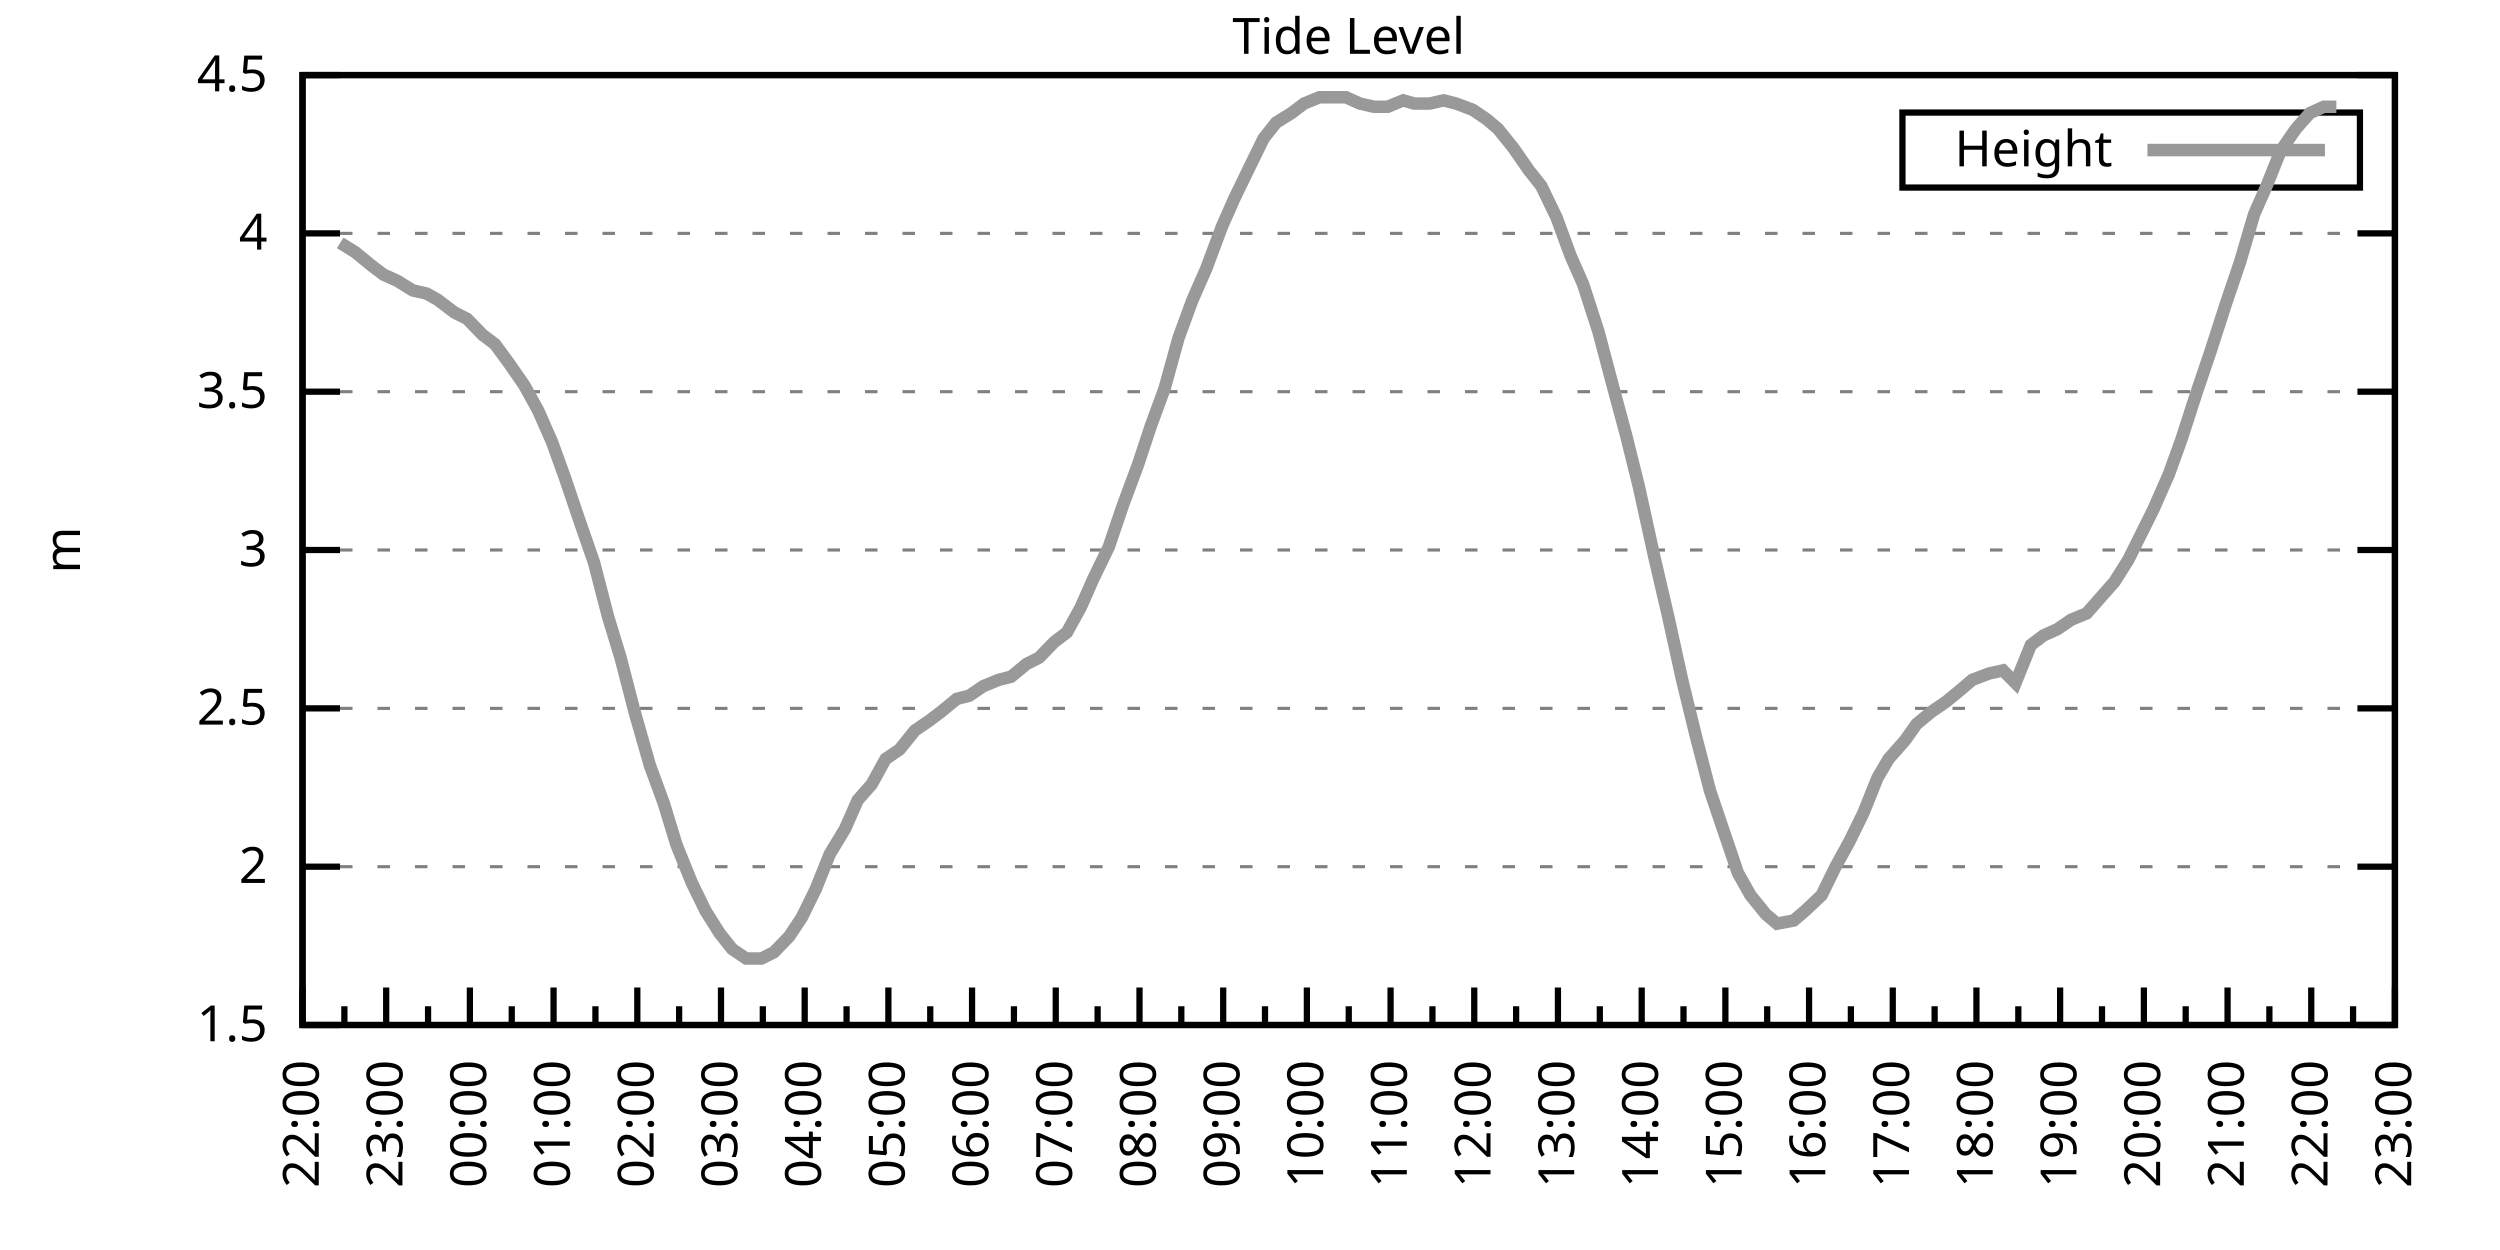
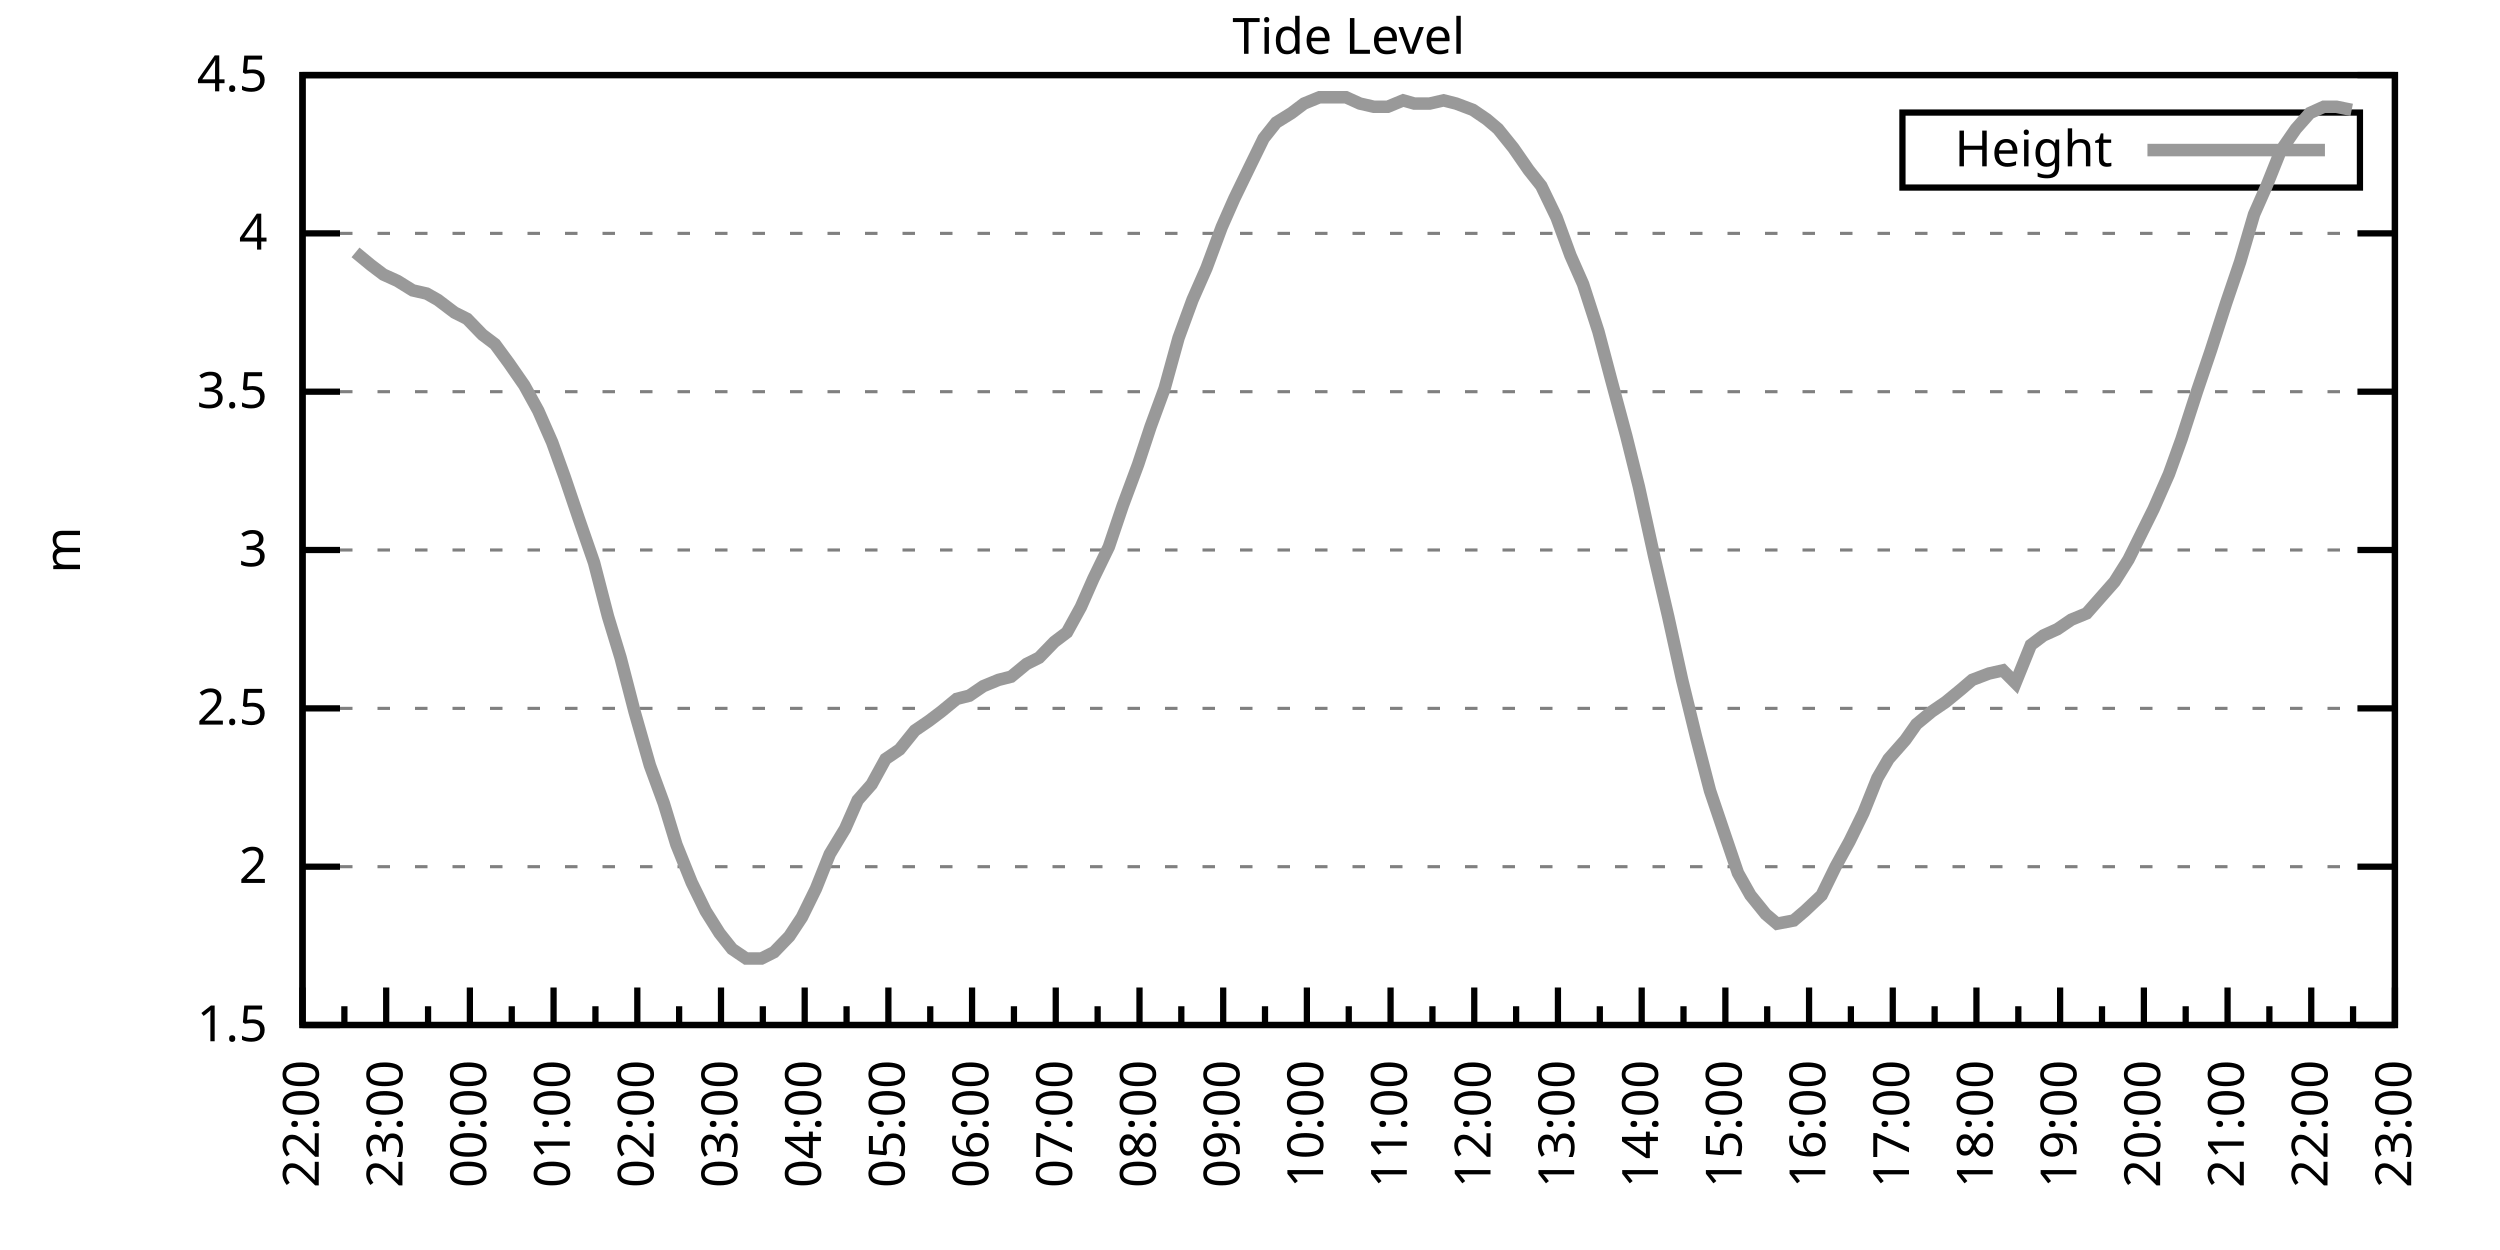
<svg xmlns="http://www.w3.org/2000/svg" xmlns:xlink="http://www.w3.org/1999/xlink" width="400" height="200" viewBox="0 0 400 200">
  <g id="gnuplot_canvas">
    <rect x="0" y="0" width="400" height="200" fill="none" />
    <defs>
      <circle id="gpDot" r="0.5" stroke-width="0.5" stroke="currentColor" />
      <path id="gpPt0" stroke-width="0.333" stroke="currentColor" d="M-1,0 h2 M0,-1 v2" />
      <path id="gpPt1" stroke-width="0.333" stroke="currentColor" d="M-1,-1 L1,1 M1,-1 L-1,1" />
      <path id="gpPt2" stroke-width="0.333" stroke="currentColor" d="M-1,0 L1,0 M0,-1 L0,1 M-1,-1 L1,1 M-1,1 L1,-1" />
      <rect id="gpPt3" stroke-width="0.333" stroke="currentColor" x="-1" y="-1" width="2" height="2" />
      <rect id="gpPt4" stroke-width="0.333" stroke="currentColor" fill="currentColor" x="-1" y="-1" width="2" height="2" />
      <circle id="gpPt5" stroke-width="0.333" stroke="currentColor" cx="0" cy="0" r="1" />
      <use xlink:href="#gpPt5" id="gpPt6" fill="currentColor" stroke="none" />
      <path id="gpPt7" stroke-width="0.333" stroke="currentColor" d="M0,-1.33 L-1.33,0.67 L1.33,0.67 z" />
      <use xlink:href="#gpPt7" id="gpPt8" fill="currentColor" stroke="none" />
      <use xlink:href="#gpPt7" id="gpPt9" stroke="currentColor" transform="rotate(180)" />
      <use xlink:href="#gpPt9" id="gpPt10" fill="currentColor" stroke="none" />
      <use xlink:href="#gpPt3" id="gpPt11" stroke="currentColor" transform="rotate(45)" />
      <use xlink:href="#gpPt11" id="gpPt12" fill="currentColor" stroke="none" />
      <path id="gpPt13" stroke-width="0.333" stroke="currentColor" d="M0,1.330 L1.265,0.411 L0.782,-1.067 L-0.782,-1.076 L-1.265,0.411 z" />
      <use xlink:href="#gpPt13" id="gpPt14" fill="currentColor" stroke="none" />
      <filter id="textbox" filterUnits="objectBoundingBox" x="0" y="0" height="1" width="1">
        <feFlood flood-color="white" flood-opacity="1" result="bgnd" />
        <feComposite in="SourceGraphic" in2="bgnd" operator="atop" />
      </filter>
      <filter id="greybox" filterUnits="objectBoundingBox" x="0" y="0" height="1" width="1">
        <feFlood flood-color="lightgrey" flood-opacity="1" result="grey" />
        <feComposite in="SourceGraphic" in2="grey" operator="atop" />
      </filter>
    </defs>
    <g fill="none" color="white" stroke="currentColor" stroke-width="1.00" stroke-linecap="butt" stroke-linejoin="miter">
</g>
    <g fill="none" color="black" stroke="currentColor" stroke-width="1.00" stroke-linecap="butt" stroke-linejoin="miter">
      <g stroke="none" shape-rendering="crispEdges">
        <polygon fill="rgb(255, 255, 255)" points="48.40,164.00 383.18,164.00 383.18,12.02 48.40,12.02 " />
      </g>
    </g>
    <g fill="none" color="black" stroke="currentColor" stroke-width="1.00" stroke-linecap="butt" stroke-linejoin="miter">
</g>
    <g fill="none" color="black" stroke="black" stroke-width="0.50" stroke-linecap="butt" stroke-linejoin="miter">
</g>
    <g fill="none" color="gray" stroke="currentColor" stroke-width="0.50" stroke-linecap="butt" stroke-linejoin="miter">
      <path stroke="gray" stroke-dasharray="2,4" class="gridline" d="M48.40,164.00 L383.19,164.00  " />
    </g>
    <g fill="none" color="gray" stroke="gray" stroke-width="1.00" stroke-linecap="butt" stroke-linejoin="miter">
</g>
    <g fill="none" color="black" stroke="currentColor" stroke-width="1.00" stroke-linecap="butt" stroke-linejoin="miter">
      <path stroke="black" d="M48.40,164.00 L54.40,164.00 M383.19,164.00 L377.19,164.00  " />
      <g transform="translate(42.80,166.60)" stroke="none" fill="black" font-family="Sans" font-size="8.00" text-anchor="end">
        <text>
          <tspan font-family="Sans"> 1.5</tspan>
        </text>
      </g>
    </g>
    <g fill="none" color="black" stroke="currentColor" stroke-width="1.00" stroke-linecap="butt" stroke-linejoin="miter">
</g>
    <g fill="none" color="black" stroke="black" stroke-width="0.50" stroke-linecap="butt" stroke-linejoin="miter">
</g>
    <g fill="none" color="gray" stroke="currentColor" stroke-width="0.50" stroke-linecap="butt" stroke-linejoin="miter">
      <path stroke="gray" stroke-dasharray="2,4" class="gridline" d="M48.40,138.67 L383.19,138.67  " />
    </g>
    <g fill="none" color="gray" stroke="gray" stroke-width="1.00" stroke-linecap="butt" stroke-linejoin="miter">
</g>
    <g fill="none" color="black" stroke="currentColor" stroke-width="1.00" stroke-linecap="butt" stroke-linejoin="miter">
      <path stroke="black" d="M48.40,138.67 L54.40,138.67 M383.19,138.67 L377.19,138.67  " />
      <g transform="translate(42.80,141.27)" stroke="none" fill="black" font-family="Sans" font-size="8.00" text-anchor="end">
        <text>
          <tspan font-family="Sans"> 2</tspan>
        </text>
      </g>
    </g>
    <g fill="none" color="black" stroke="currentColor" stroke-width="1.00" stroke-linecap="butt" stroke-linejoin="miter">
</g>
    <g fill="none" color="black" stroke="black" stroke-width="0.50" stroke-linecap="butt" stroke-linejoin="miter">
</g>
    <g fill="none" color="gray" stroke="currentColor" stroke-width="0.50" stroke-linecap="butt" stroke-linejoin="miter">
      <path stroke="gray" stroke-dasharray="2,4" class="gridline" d="M48.40,113.34 L383.19,113.34  " />
    </g>
    <g fill="none" color="gray" stroke="gray" stroke-width="1.00" stroke-linecap="butt" stroke-linejoin="miter">
</g>
    <g fill="none" color="black" stroke="currentColor" stroke-width="1.00" stroke-linecap="butt" stroke-linejoin="miter">
      <path stroke="black" d="M48.40,113.34 L54.40,113.34 M383.19,113.34 L377.19,113.34  " />
      <g transform="translate(42.80,115.94)" stroke="none" fill="black" font-family="Sans" font-size="8.00" text-anchor="end">
        <text>
          <tspan font-family="Sans"> 2.5</tspan>
        </text>
      </g>
    </g>
    <g fill="none" color="black" stroke="currentColor" stroke-width="1.00" stroke-linecap="butt" stroke-linejoin="miter">
</g>
    <g fill="none" color="black" stroke="black" stroke-width="0.50" stroke-linecap="butt" stroke-linejoin="miter">
</g>
    <g fill="none" color="gray" stroke="currentColor" stroke-width="0.50" stroke-linecap="butt" stroke-linejoin="miter">
      <path stroke="gray" stroke-dasharray="2,4" class="gridline" d="M48.40,88.00 L383.19,88.00  " />
    </g>
    <g fill="none" color="gray" stroke="gray" stroke-width="1.00" stroke-linecap="butt" stroke-linejoin="miter">
</g>
    <g fill="none" color="black" stroke="currentColor" stroke-width="1.00" stroke-linecap="butt" stroke-linejoin="miter">
      <path stroke="black" d="M48.40,88.00 L54.40,88.00 M383.19,88.00 L377.19,88.00  " />
      <g transform="translate(42.80,90.60)" stroke="none" fill="black" font-family="Sans" font-size="8.00" text-anchor="end">
        <text>
          <tspan font-family="Sans"> 3</tspan>
        </text>
      </g>
    </g>
    <g fill="none" color="black" stroke="currentColor" stroke-width="1.00" stroke-linecap="butt" stroke-linejoin="miter">
</g>
    <g fill="none" color="black" stroke="black" stroke-width="0.50" stroke-linecap="butt" stroke-linejoin="miter">
</g>
    <g fill="none" color="gray" stroke="currentColor" stroke-width="0.50" stroke-linecap="butt" stroke-linejoin="miter">
      <path stroke="gray" stroke-dasharray="2,4" class="gridline" d="M48.40,62.67 L383.19,62.67  " />
    </g>
    <g fill="none" color="gray" stroke="gray" stroke-width="1.00" stroke-linecap="butt" stroke-linejoin="miter">
</g>
    <g fill="none" color="black" stroke="currentColor" stroke-width="1.00" stroke-linecap="butt" stroke-linejoin="miter">
      <path stroke="black" d="M48.40,62.67 L54.40,62.67 M383.19,62.67 L377.19,62.67  " />
      <g transform="translate(42.80,65.27)" stroke="none" fill="black" font-family="Sans" font-size="8.00" text-anchor="end">
        <text>
          <tspan font-family="Sans"> 3.5</tspan>
        </text>
      </g>
    </g>
    <g fill="none" color="black" stroke="currentColor" stroke-width="1.00" stroke-linecap="butt" stroke-linejoin="miter">
</g>
    <g fill="none" color="black" stroke="black" stroke-width="0.50" stroke-linecap="butt" stroke-linejoin="miter">
</g>
    <g fill="none" color="gray" stroke="currentColor" stroke-width="0.50" stroke-linecap="butt" stroke-linejoin="miter">
      <path stroke="gray" stroke-dasharray="2,4" class="gridline" d="M48.40,37.34 L383.19,37.34  " />
    </g>
    <g fill="none" color="gray" stroke="gray" stroke-width="1.00" stroke-linecap="butt" stroke-linejoin="miter">
</g>
    <g fill="none" color="black" stroke="currentColor" stroke-width="1.00" stroke-linecap="butt" stroke-linejoin="miter">
      <path stroke="black" d="M48.40,37.34 L54.40,37.34 M383.19,37.34 L377.19,37.34  " />
      <g transform="translate(42.80,39.94)" stroke="none" fill="black" font-family="Sans" font-size="8.00" text-anchor="end">
        <text>
          <tspan font-family="Sans"> 4</tspan>
        </text>
      </g>
    </g>
    <g fill="none" color="black" stroke="currentColor" stroke-width="1.00" stroke-linecap="butt" stroke-linejoin="miter">
</g>
    <g fill="none" color="black" stroke="black" stroke-width="0.50" stroke-linecap="butt" stroke-linejoin="miter">
</g>
    <g fill="none" color="gray" stroke="currentColor" stroke-width="0.50" stroke-linecap="butt" stroke-linejoin="miter">
      <path stroke="gray" stroke-dasharray="2,4" class="gridline" d="M48.40,12.01 L383.19,12.01  " />
    </g>
    <g fill="none" color="gray" stroke="gray" stroke-width="1.00" stroke-linecap="butt" stroke-linejoin="miter">
</g>
    <g fill="none" color="black" stroke="currentColor" stroke-width="1.00" stroke-linecap="butt" stroke-linejoin="miter">
      <path stroke="black" d="M48.40,12.01 L54.40,12.01 M383.19,12.01 L377.19,12.01  " />
      <g transform="translate(42.80,14.61)" stroke="none" fill="black" font-family="Sans" font-size="8.00" text-anchor="end">
        <text>
          <tspan font-family="Sans"> 4.5</tspan>
        </text>
      </g>
    </g>
    <g fill="none" color="black" stroke="currentColor" stroke-width="1.00" stroke-linecap="butt" stroke-linejoin="miter">
      <path stroke="black" d="M48.40,164.00 L48.40,158.00  " />
      <g transform="translate(51.00,169.60) rotate(270)" stroke="none" fill="black" font-family="Sans" font-size="8.00" text-anchor="end">
        <text>
          <tspan font-family="Sans">22:00</tspan>
        </text>
      </g>
    </g>
    <g fill="none" color="black" stroke="currentColor" stroke-width="1.00" stroke-linecap="butt" stroke-linejoin="miter">
      <path stroke="black" d="M55.10,164.00 L55.10,161.00 M61.79,164.00 L61.79,158.00  " />
      <g transform="translate(64.39,169.60) rotate(270)" stroke="none" fill="black" font-family="Sans" font-size="8.00" text-anchor="end">
        <text>
          <tspan font-family="Sans">23:00</tspan>
        </text>
      </g>
    </g>
    <g fill="none" color="black" stroke="currentColor" stroke-width="1.00" stroke-linecap="butt" stroke-linejoin="miter">
      <path stroke="black" d="M68.49,164.00 L68.49,161.00 M75.18,164.00 L75.18,158.00  " />
      <g transform="translate(77.78,169.60) rotate(270)" stroke="none" fill="black" font-family="Sans" font-size="8.00" text-anchor="end">
        <text>
          <tspan font-family="Sans">00:00</tspan>
        </text>
      </g>
    </g>
    <g fill="none" color="black" stroke="currentColor" stroke-width="1.00" stroke-linecap="butt" stroke-linejoin="miter">
      <path stroke="black" d="M81.88,164.00 L81.88,161.00 M88.57,164.00 L88.57,158.00  " />
      <g transform="translate(91.17,169.60) rotate(270)" stroke="none" fill="black" font-family="Sans" font-size="8.00" text-anchor="end">
        <text>
          <tspan font-family="Sans">01:00</tspan>
        </text>
      </g>
    </g>
    <g fill="none" color="black" stroke="currentColor" stroke-width="1.00" stroke-linecap="butt" stroke-linejoin="miter">
      <path stroke="black" d="M95.27,164.00 L95.27,161.00 M101.97,164.00 L101.97,158.00  " />
      <g transform="translate(104.57,169.60) rotate(270)" stroke="none" fill="black" font-family="Sans" font-size="8.00" text-anchor="end">
        <text>
          <tspan font-family="Sans">02:00</tspan>
        </text>
      </g>
    </g>
    <g fill="none" color="black" stroke="currentColor" stroke-width="1.00" stroke-linecap="butt" stroke-linejoin="miter">
      <path stroke="black" d="M108.66,164.00 L108.66,161.00 M115.36,164.00 L115.36,158.00  " />
      <g transform="translate(117.96,169.60) rotate(270)" stroke="none" fill="black" font-family="Sans" font-size="8.00" text-anchor="end">
        <text>
          <tspan font-family="Sans">03:00</tspan>
        </text>
      </g>
    </g>
    <g fill="none" color="black" stroke="currentColor" stroke-width="1.00" stroke-linecap="butt" stroke-linejoin="miter">
      <path stroke="black" d="M122.05,164.00 L122.05,161.00 M128.75,164.00 L128.75,158.00  " />
      <g transform="translate(131.35,169.60) rotate(270)" stroke="none" fill="black" font-family="Sans" font-size="8.00" text-anchor="end">
        <text>
          <tspan font-family="Sans">04:00</tspan>
        </text>
      </g>
    </g>
    <g fill="none" color="black" stroke="currentColor" stroke-width="1.00" stroke-linecap="butt" stroke-linejoin="miter">
      <path stroke="black" d="M135.45,164.00 L135.45,161.00 M142.14,164.00 L142.14,158.00  " />
      <g transform="translate(144.74,169.60) rotate(270)" stroke="none" fill="black" font-family="Sans" font-size="8.00" text-anchor="end">
        <text>
          <tspan font-family="Sans">05:00</tspan>
        </text>
      </g>
    </g>
    <g fill="none" color="black" stroke="currentColor" stroke-width="1.00" stroke-linecap="butt" stroke-linejoin="miter">
      <path stroke="black" d="M148.84,164.00 L148.84,161.00 M155.53,164.00 L155.53,158.00  " />
      <g transform="translate(158.13,169.60) rotate(270)" stroke="none" fill="black" font-family="Sans" font-size="8.00" text-anchor="end">
        <text>
          <tspan font-family="Sans">06:00</tspan>
        </text>
      </g>
    </g>
    <g fill="none" color="black" stroke="currentColor" stroke-width="1.00" stroke-linecap="butt" stroke-linejoin="miter">
      <path stroke="black" d="M162.23,164.00 L162.23,161.00 M168.92,164.00 L168.92,158.00  " />
      <g transform="translate(171.52,169.60) rotate(270)" stroke="none" fill="black" font-family="Sans" font-size="8.00" text-anchor="end">
        <text>
          <tspan font-family="Sans">07:00</tspan>
        </text>
      </g>
    </g>
    <g fill="none" color="black" stroke="currentColor" stroke-width="1.00" stroke-linecap="butt" stroke-linejoin="miter">
      <path stroke="black" d="M175.62,164.00 L175.62,161.00 M182.32,164.00 L182.32,158.00  " />
      <g transform="translate(184.92,169.60) rotate(270)" stroke="none" fill="black" font-family="Sans" font-size="8.00" text-anchor="end">
        <text>
          <tspan font-family="Sans">08:00</tspan>
        </text>
      </g>
    </g>
    <g fill="none" color="black" stroke="currentColor" stroke-width="1.00" stroke-linecap="butt" stroke-linejoin="miter">
      <path stroke="black" d="M189.01,164.00 L189.01,161.00 M195.71,164.00 L195.71,158.00  " />
      <g transform="translate(198.31,169.60) rotate(270)" stroke="none" fill="black" font-family="Sans" font-size="8.00" text-anchor="end">
        <text>
          <tspan font-family="Sans">09:00</tspan>
        </text>
      </g>
    </g>
    <g fill="none" color="black" stroke="currentColor" stroke-width="1.00" stroke-linecap="butt" stroke-linejoin="miter">
      <path stroke="black" d="M202.40,164.00 L202.40,161.00 M209.10,164.00 L209.10,158.00  " />
      <g transform="translate(211.70,169.60) rotate(270)" stroke="none" fill="black" font-family="Sans" font-size="8.00" text-anchor="end">
        <text>
          <tspan font-family="Sans">10:00</tspan>
        </text>
      </g>
    </g>
    <g fill="none" color="black" stroke="currentColor" stroke-width="1.00" stroke-linecap="butt" stroke-linejoin="miter">
      <path stroke="black" d="M215.80,164.00 L215.80,161.00 M222.49,164.00 L222.49,158.00  " />
      <g transform="translate(225.09,169.60) rotate(270)" stroke="none" fill="black" font-family="Sans" font-size="8.00" text-anchor="end">
        <text>
          <tspan font-family="Sans">11:00</tspan>
        </text>
      </g>
    </g>
    <g fill="none" color="black" stroke="currentColor" stroke-width="1.00" stroke-linecap="butt" stroke-linejoin="miter">
      <path stroke="black" d="M229.19,164.00 L229.19,161.00 M235.88,164.00 L235.88,158.00  " />
      <g transform="translate(238.48,169.60) rotate(270)" stroke="none" fill="black" font-family="Sans" font-size="8.00" text-anchor="end">
        <text>
          <tspan font-family="Sans">12:00</tspan>
        </text>
      </g>
    </g>
    <g fill="none" color="black" stroke="currentColor" stroke-width="1.00" stroke-linecap="butt" stroke-linejoin="miter">
      <path stroke="black" d="M242.58,164.00 L242.58,161.00 M249.27,164.00 L249.27,158.00  " />
      <g transform="translate(251.87,169.60) rotate(270)" stroke="none" fill="black" font-family="Sans" font-size="8.00" text-anchor="end">
        <text>
          <tspan font-family="Sans">13:00</tspan>
        </text>
      </g>
    </g>
    <g fill="none" color="black" stroke="currentColor" stroke-width="1.00" stroke-linecap="butt" stroke-linejoin="miter">
      <path stroke="black" d="M255.97,164.00 L255.97,161.00 M262.67,164.00 L262.67,158.00  " />
      <g transform="translate(265.27,169.60) rotate(270)" stroke="none" fill="black" font-family="Sans" font-size="8.00" text-anchor="end">
        <text>
          <tspan font-family="Sans">14:00</tspan>
        </text>
      </g>
    </g>
    <g fill="none" color="black" stroke="currentColor" stroke-width="1.00" stroke-linecap="butt" stroke-linejoin="miter">
      <path stroke="black" d="M269.36,164.00 L269.36,161.00 M276.06,164.00 L276.06,158.00  " />
      <g transform="translate(278.66,169.60) rotate(270)" stroke="none" fill="black" font-family="Sans" font-size="8.00" text-anchor="end">
        <text>
          <tspan font-family="Sans">15:00</tspan>
        </text>
      </g>
    </g>
    <g fill="none" color="black" stroke="currentColor" stroke-width="1.00" stroke-linecap="butt" stroke-linejoin="miter">
      <path stroke="black" d="M282.75,164.00 L282.75,161.00 M289.45,164.00 L289.45,158.00  " />
      <g transform="translate(292.05,169.60) rotate(270)" stroke="none" fill="black" font-family="Sans" font-size="8.00" text-anchor="end">
        <text>
          <tspan font-family="Sans">16:00</tspan>
        </text>
      </g>
    </g>
    <g fill="none" color="black" stroke="currentColor" stroke-width="1.00" stroke-linecap="butt" stroke-linejoin="miter">
      <path stroke="black" d="M296.14,164.00 L296.14,161.00 M302.84,164.00 L302.84,158.00  " />
      <g transform="translate(305.44,169.60) rotate(270)" stroke="none" fill="black" font-family="Sans" font-size="8.00" text-anchor="end">
        <text>
          <tspan font-family="Sans">17:00</tspan>
        </text>
      </g>
    </g>
    <g fill="none" color="black" stroke="currentColor" stroke-width="1.00" stroke-linecap="butt" stroke-linejoin="miter">
      <path stroke="black" d="M309.54,164.00 L309.54,161.00 M316.23,164.00 L316.23,158.00  " />
      <g transform="translate(318.83,169.60) rotate(270)" stroke="none" fill="black" font-family="Sans" font-size="8.00" text-anchor="end">
        <text>
          <tspan font-family="Sans">18:00</tspan>
        </text>
      </g>
    </g>
    <g fill="none" color="black" stroke="currentColor" stroke-width="1.00" stroke-linecap="butt" stroke-linejoin="miter">
      <path stroke="black" d="M322.93,164.00 L322.93,161.00 M329.62,164.00 L329.62,158.00  " />
      <g transform="translate(332.22,169.60) rotate(270)" stroke="none" fill="black" font-family="Sans" font-size="8.00" text-anchor="end">
        <text>
          <tspan font-family="Sans">19:00</tspan>
        </text>
      </g>
    </g>
    <g fill="none" color="black" stroke="currentColor" stroke-width="1.00" stroke-linecap="butt" stroke-linejoin="miter">
      <path stroke="black" d="M336.32,164.00 L336.32,161.00 M343.02,164.00 L343.02,158.00  " />
      <g transform="translate(345.62,169.60) rotate(270)" stroke="none" fill="black" font-family="Sans" font-size="8.00" text-anchor="end">
        <text>
          <tspan font-family="Sans">20:00</tspan>
        </text>
      </g>
    </g>
    <g fill="none" color="black" stroke="currentColor" stroke-width="1.00" stroke-linecap="butt" stroke-linejoin="miter">
      <path stroke="black" d="M349.71,164.00 L349.71,161.00 M356.41,164.00 L356.41,158.00  " />
      <g transform="translate(359.01,169.60) rotate(270)" stroke="none" fill="black" font-family="Sans" font-size="8.00" text-anchor="end">
        <text>
          <tspan font-family="Sans">21:00</tspan>
        </text>
      </g>
    </g>
    <g fill="none" color="black" stroke="currentColor" stroke-width="1.00" stroke-linecap="butt" stroke-linejoin="miter">
      <path stroke="black" d="M363.10,164.00 L363.10,161.00 M369.80,164.00 L369.80,158.00  " />
      <g transform="translate(372.40,169.60) rotate(270)" stroke="none" fill="black" font-family="Sans" font-size="8.00" text-anchor="end">
        <text>
          <tspan font-family="Sans">22:00</tspan>
        </text>
      </g>
    </g>
    <g fill="none" color="black" stroke="currentColor" stroke-width="1.00" stroke-linecap="butt" stroke-linejoin="miter">
      <path stroke="black" d="M376.49,164.00 L376.49,161.00 M383.19,164.00 L383.19,158.00  " />
      <g transform="translate(385.79,169.60) rotate(270)" stroke="none" fill="black" font-family="Sans" font-size="8.00" text-anchor="end">
        <text>
          <tspan font-family="Sans">23:00</tspan>
        </text>
      </g>
    </g>
    <g fill="none" color="black" stroke="currentColor" stroke-width="1.00" stroke-linecap="butt" stroke-linejoin="miter">
</g>
    <g fill="none" color="black" stroke="currentColor" stroke-width="1.00" stroke-linecap="butt" stroke-linejoin="miter">
      <path stroke="black" d="M48.40,12.01 L48.40,164.00 L383.19,164.00 L383.19,12.01 L48.40,12.01 Z  " />
    </g>
    <g fill="none" color="black" stroke="currentColor" stroke-width="1.00" stroke-linecap="butt" stroke-linejoin="miter">
      <g transform="translate(12.80,88.01) rotate(270)" stroke="none" fill="black" font-family="Sans" font-size="8.00" text-anchor="middle">
        <text>
          <tspan font-family="Sans">m</tspan>
        </text>
      </g>
    </g>
    <g fill="none" color="black" stroke="currentColor" stroke-width="1.00" stroke-linecap="butt" stroke-linejoin="miter">
</g>
    <g fill="none" color="black" stroke="currentColor" stroke-width="1.00" stroke-linecap="butt" stroke-linejoin="miter">
      <path stroke="black" d="M304.39,30.01 L304.39,18.01 L377.59,18.01 L377.59,30.01 L304.39,30.01 Z  " />
    </g>
    <g id="Tide_level_plot_1">
      <g fill="none" color="white" stroke="black" stroke-width="2.00" stroke-linecap="butt" stroke-linejoin="miter">
</g>
      <g fill="none" color="black" stroke="currentColor" stroke-width="2.00" stroke-linecap="butt" stroke-linejoin="miter">
        <g transform="translate(337.99,26.61)" stroke="none" fill="black" font-family="Sans" font-size="8.00" text-anchor="end">
          <text>
            <tspan font-family="Sans">Height</tspan>
          </text>
        </g>
      </g>
      <g fill="none" color="black" stroke="currentColor" stroke-width="2.00" stroke-linecap="butt" stroke-linejoin="miter">
-         <path stroke="rgb(153, 153, 153)" d="M343.59,24.01 L371.99,24.01 M54.43,38.86 L56.88,40.38 L59.34,42.41 L61.35,43.93 L63.58,44.94 L66.03,46.46   L68.26,46.97 L70.05,47.98 L72.73,50.01 L74.74,51.02 L77.19,53.55 L79.20,55.07 L81.43,58.11 L83.89,61.66   L86.12,65.71 L88.35,70.78 L90.36,76.35 L92.59,82.94 L95.05,90.03 L97.28,98.64 L99.29,105.23 L101.52,113.84   L103.98,122.46 L106.21,128.54 L108.22,135.12 L110.67,141.20 L112.90,145.76 L115.13,149.31 L117.14,151.84 L119.38,153.36   L121.83,153.36 L123.84,152.35 L126.29,149.81 L128.30,146.77 L130.54,142.21 L132.77,136.64 L135.22,132.59 L137.23,128.03   L139.46,125.50 L141.69,121.44 L143.93,119.92 L146.38,116.88 L148.61,115.36 L150.62,113.84 L153.08,111.82 L155.09,111.31   L157.32,109.79 L159.77,108.78 L161.78,108.27 L164.24,106.24 L166.25,105.23 L168.70,102.70 L170.71,101.18 L172.94,97.12   L174.95,92.56 L177.41,87.50 L179.64,80.91 L182.09,74.33 L184.10,68.25 L186.33,62.17 L188.57,54.06 L190.80,47.98   L193.03,42.91 L195.48,36.33 L197.49,31.77 L199.95,26.70 L202.18,22.14 L204.19,19.61 L206.64,18.09 L208.65,16.57   L211.11,15.56 L213.34,15.56 L215.35,15.56 L217.58,16.57 L219.81,17.08 L222.04,17.08 L224.50,16.06 L226.29,16.57   L228.74,16.57 L230.97,16.06 L232.98,16.57 L235.66,17.58 L237.89,19.10 L239.68,20.62 L242.13,23.66 L244.59,27.21   L246.60,29.74 L249.05,34.81 L251.28,40.89 L253.29,45.45 L255.75,53.05 L257.76,60.65 L260.21,69.77 L262.22,77.87   L264.67,89.02 L266.91,98.64 L269.14,108.78 L271.37,117.90 L273.60,126.51 L275.83,133.10 L278.07,139.68 L280.07,143.23   L282.53,146.27 L284.32,147.79 L286.99,147.28 L288.78,145.76 L291.46,143.23 L293.69,138.67 L295.92,134.62 L298.15,130.06   L300.39,124.48 L302.17,121.44 L304.85,118.40 L306.63,115.87 L309.09,113.84 L311.32,112.32 L313.78,110.30 L315.56,108.78   L318.24,107.76 L320.47,107.26 L322.48,109.28 L324.94,103.20 L326.95,101.68 L329.18,100.67 L331.41,99.15 L333.86,98.14   L336.10,95.60 L338.33,93.07 L340.56,89.52 L342.57,85.47 L344.58,81.42 L347.03,75.85 L349.04,70.27 L351.50,62.67   L353.73,56.09 L356.18,48.49 L358.42,41.90 L360.65,34.30 L362.66,29.74 L364.89,24.17 L367.34,20.62 L369.58,18.09   L371.81,17.08 L373.82,17.08  " />
+         <path stroke="rgb(153, 153, 153)" d="M343.59,24.01 L371.99,24.01 M56.88,40.38 L59.34,42.41 L61.35,43.93 L63.58,44.94 L66.03,46.46 L68.26,46.97   L70.05,47.98 L72.73,50.01 L74.74,51.02 L77.19,53.55 L79.20,55.07 L81.43,58.11 L83.89,61.66 L86.12,65.71   L88.35,70.78 L90.36,76.35 L92.59,82.94 L95.05,90.03 L97.28,98.64 L99.29,105.23 L101.52,113.84 L103.98,122.46   L106.21,128.54 L108.22,135.12 L110.67,141.20 L112.90,145.76 L115.13,149.31 L117.14,151.84 L119.38,153.36 L121.83,153.36   L123.84,152.35 L126.29,149.81 L128.30,146.77 L130.54,142.21 L132.77,136.64 L135.22,132.59 L137.23,128.03 L139.46,125.50   L141.69,121.44 L143.93,119.92 L146.38,116.88 L148.61,115.36 L150.62,113.84 L153.08,111.82 L155.09,111.31 L157.32,109.79   L159.77,108.78 L161.78,108.27 L164.24,106.24 L166.25,105.23 L168.70,102.70 L170.71,101.18 L172.94,97.12 L174.95,92.56   L177.41,87.50 L179.64,80.91 L182.09,74.33 L184.10,68.25 L186.33,62.17 L188.57,54.06 L190.80,47.98 L193.03,42.91   L195.48,36.33 L197.49,31.77 L199.95,26.70 L202.18,22.14 L204.19,19.61 L206.64,18.09 L208.65,16.57 L211.11,15.56   L213.34,15.56 L215.35,15.56 L217.58,16.57 L219.81,17.08 L222.04,17.08 L224.50,16.06 L226.29,16.57 L228.74,16.57   L230.97,16.06 L232.98,16.57 L235.66,17.58 L237.89,19.10 L239.68,20.62 L242.13,23.66 L244.59,27.21 L246.60,29.74   L249.05,34.81 L251.28,40.89 L253.29,45.45 L255.75,53.05 L257.76,60.65 L260.21,69.77 L262.22,77.87 L264.67,89.02   L266.91,98.64 L269.14,108.78 L271.37,117.90 L273.60,126.51 L275.83,133.10 L278.07,139.68 L280.07,143.23 L282.53,146.27   L284.32,147.79 L286.99,147.28 L288.78,145.76 L291.46,143.23 L293.69,138.67 L295.92,134.62 L298.15,130.06 L300.39,124.48   L302.17,121.44 L304.85,118.40 L306.63,115.87 L309.09,113.84 L311.32,112.32 L313.78,110.30 L315.56,108.78 L318.24,107.76   L320.47,107.26 L322.48,109.28 L324.94,103.20 L326.95,101.68 L329.18,100.67 L331.41,99.15 L333.86,98.14 L336.10,95.60   L338.33,93.07 L340.56,89.52 L342.57,85.47 L344.58,81.42 L347.03,75.85 L349.04,70.27 L351.50,62.67 L353.73,56.09   L356.18,48.49 L358.42,41.90 L360.65,34.30 L362.66,29.74 L364.89,24.17 L367.34,20.62 L369.58,18.09 L371.81,17.08   L373.82,17.08 L376.27,17.58  " />
      </g>
    </g>
    <g fill="none" color="black" stroke="currentColor" stroke-width="2.00" stroke-linecap="butt" stroke-linejoin="miter">
</g>
    <g fill="none" color="black" stroke="black" stroke-width="1.00" stroke-linecap="butt" stroke-linejoin="miter">
</g>
    <g fill="none" color="black" stroke="currentColor" stroke-width="1.00" stroke-linecap="butt" stroke-linejoin="miter">
      <path stroke="black" d="M48.40,12.01 L48.40,164.00 L383.19,164.00 L383.19,12.01 L48.40,12.01 Z  " />
    </g>
    <g fill="none" color="black" stroke="currentColor" stroke-width="1.00" stroke-linecap="butt" stroke-linejoin="miter">
      <g transform="translate(215.79,8.61)" stroke="none" fill="black" font-family="Sans" font-size="8.00" text-anchor="middle">
        <text>
          <tspan font-family="Sans">Tide Level</tspan>
        </text>
      </g>
    </g>
    <g fill="none" color="black" stroke="currentColor" stroke-width="1.00" stroke-linecap="butt" stroke-linejoin="miter">
</g>
  </g>
</svg>
